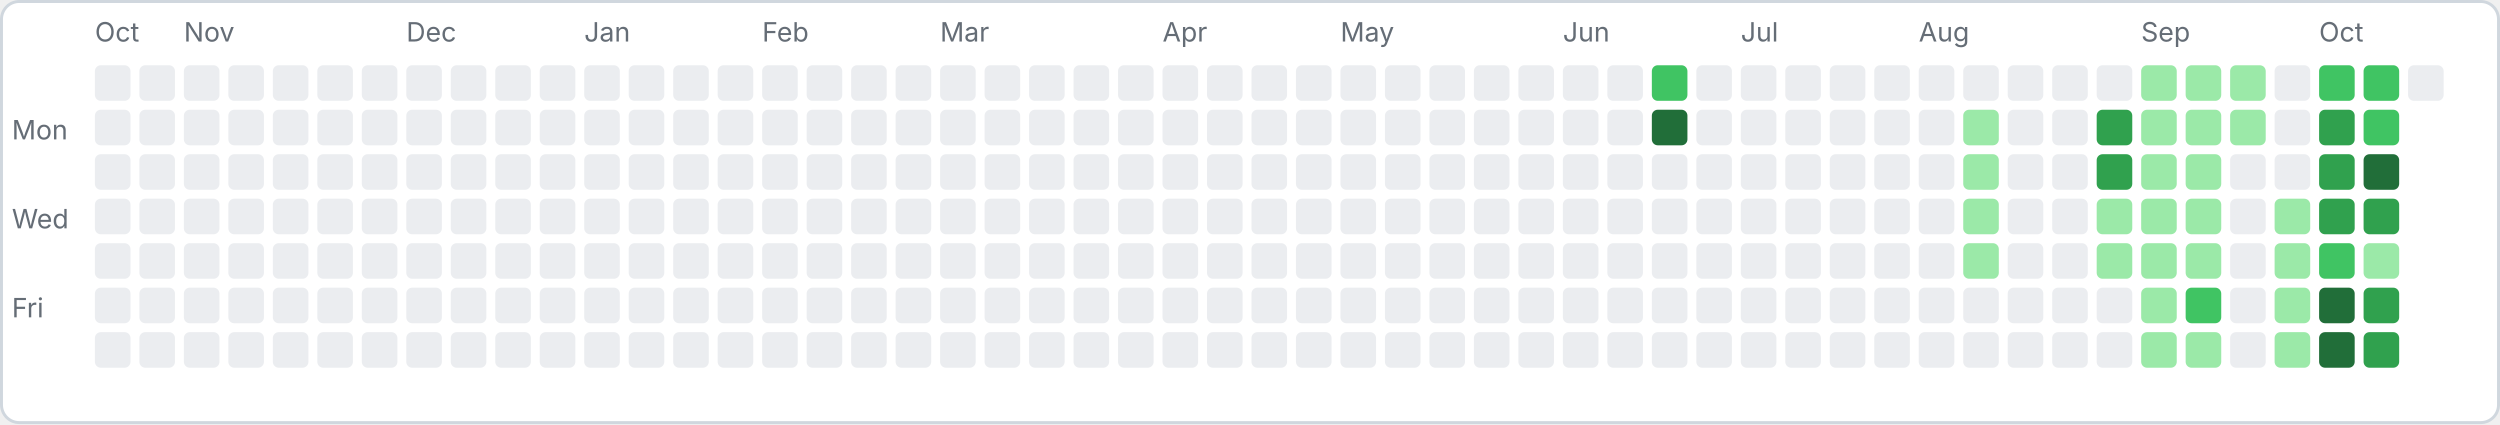
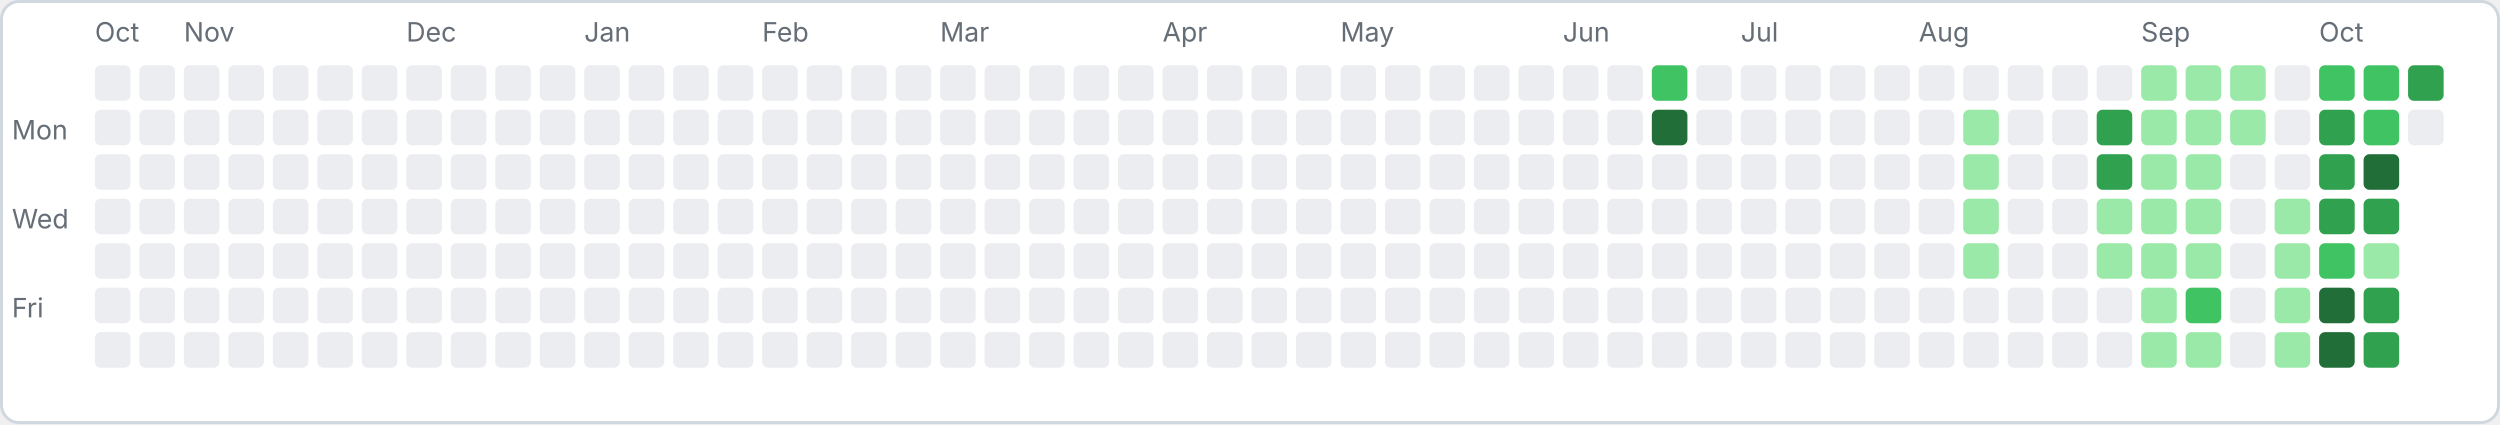
<svg xmlns="http://www.w3.org/2000/svg" width="843" height="143" viewBox="0 0 843 143">
  <rect x="0.5" y="0.5" width="842" height="142" rx="6" fill="#ffffff" stroke="#d0d7de" />
  <text x="4" y="47" font-family="-apple-system,sans-serif" font-size="9" fill="#656d76">Mon</text>
  <text x="4" y="77" font-family="-apple-system,sans-serif" font-size="9" fill="#656d76">Wed</text>
  <text x="4" y="107" font-family="-apple-system,sans-serif" font-size="9" fill="#656d76">Fri</text>
  <rect x="32" y="22" width="12" height="12" rx="2" fill="#ebedf0" />
  <rect x="32" y="37" width="12" height="12" rx="2" fill="#ebedf0" />
  <rect x="32" y="52" width="12" height="12" rx="2" fill="#ebedf0" />
  <rect x="32" y="67" width="12" height="12" rx="2" fill="#ebedf0" />
  <rect x="32" y="82" width="12" height="12" rx="2" fill="#ebedf0" />
  <rect x="32" y="97" width="12" height="12" rx="2" fill="#ebedf0" />
  <rect x="32" y="112" width="12" height="12" rx="2" fill="#ebedf0" />
  <text x="32" y="14" font-family="-apple-system,sans-serif" font-size="9" fill="#656d76">Oct</text>
  <rect x="47" y="22" width="12" height="12" rx="2" fill="#ebedf0" />
  <rect x="47" y="37" width="12" height="12" rx="2" fill="#ebedf0" />
  <rect x="47" y="52" width="12" height="12" rx="2" fill="#ebedf0" />
  <rect x="47" y="67" width="12" height="12" rx="2" fill="#ebedf0" />
  <rect x="47" y="82" width="12" height="12" rx="2" fill="#ebedf0" />
  <rect x="47" y="97" width="12" height="12" rx="2" fill="#ebedf0" />
  <rect x="47" y="112" width="12" height="12" rx="2" fill="#ebedf0" />
  <rect x="62" y="22" width="12" height="12" rx="2" fill="#ebedf0" />
  <rect x="62" y="37" width="12" height="12" rx="2" fill="#ebedf0" />
  <rect x="62" y="52" width="12" height="12" rx="2" fill="#ebedf0" />
  <rect x="62" y="67" width="12" height="12" rx="2" fill="#ebedf0" />
  <rect x="62" y="82" width="12" height="12" rx="2" fill="#ebedf0" />
  <rect x="62" y="97" width="12" height="12" rx="2" fill="#ebedf0" />
  <rect x="62" y="112" width="12" height="12" rx="2" fill="#ebedf0" />
  <text x="62" y="14" font-family="-apple-system,sans-serif" font-size="9" fill="#656d76">Nov</text>
  <rect x="77" y="22" width="12" height="12" rx="2" fill="#ebedf0" />
  <rect x="77" y="37" width="12" height="12" rx="2" fill="#ebedf0" />
  <rect x="77" y="52" width="12" height="12" rx="2" fill="#ebedf0" />
  <rect x="77" y="67" width="12" height="12" rx="2" fill="#ebedf0" />
  <rect x="77" y="82" width="12" height="12" rx="2" fill="#ebedf0" />
  <rect x="77" y="97" width="12" height="12" rx="2" fill="#ebedf0" />
  <rect x="77" y="112" width="12" height="12" rx="2" fill="#ebedf0" />
  <rect x="92" y="22" width="12" height="12" rx="2" fill="#ebedf0" />
  <rect x="92" y="37" width="12" height="12" rx="2" fill="#ebedf0" />
  <rect x="92" y="52" width="12" height="12" rx="2" fill="#ebedf0" />
  <rect x="92" y="67" width="12" height="12" rx="2" fill="#ebedf0" />
  <rect x="92" y="82" width="12" height="12" rx="2" fill="#ebedf0" />
  <rect x="92" y="97" width="12" height="12" rx="2" fill="#ebedf0" />
  <rect x="92" y="112" width="12" height="12" rx="2" fill="#ebedf0" />
  <rect x="107" y="22" width="12" height="12" rx="2" fill="#ebedf0" />
  <rect x="107" y="37" width="12" height="12" rx="2" fill="#ebedf0" />
  <rect x="107" y="52" width="12" height="12" rx="2" fill="#ebedf0" />
  <rect x="107" y="67" width="12" height="12" rx="2" fill="#ebedf0" />
  <rect x="107" y="82" width="12" height="12" rx="2" fill="#ebedf0" />
  <rect x="107" y="97" width="12" height="12" rx="2" fill="#ebedf0" />
  <rect x="107" y="112" width="12" height="12" rx="2" fill="#ebedf0" />
  <rect x="122" y="22" width="12" height="12" rx="2" fill="#ebedf0" />
  <rect x="122" y="37" width="12" height="12" rx="2" fill="#ebedf0" />
  <rect x="122" y="52" width="12" height="12" rx="2" fill="#ebedf0" />
  <rect x="122" y="67" width="12" height="12" rx="2" fill="#ebedf0" />
  <rect x="122" y="82" width="12" height="12" rx="2" fill="#ebedf0" />
  <rect x="122" y="97" width="12" height="12" rx="2" fill="#ebedf0" />
  <rect x="122" y="112" width="12" height="12" rx="2" fill="#ebedf0" />
  <rect x="137" y="22" width="12" height="12" rx="2" fill="#ebedf0" />
  <rect x="137" y="37" width="12" height="12" rx="2" fill="#ebedf0" />
  <rect x="137" y="52" width="12" height="12" rx="2" fill="#ebedf0" />
  <rect x="137" y="67" width="12" height="12" rx="2" fill="#ebedf0" />
  <rect x="137" y="82" width="12" height="12" rx="2" fill="#ebedf0" />
  <rect x="137" y="97" width="12" height="12" rx="2" fill="#ebedf0" />
  <rect x="137" y="112" width="12" height="12" rx="2" fill="#ebedf0" />
  <text x="137" y="14" font-family="-apple-system,sans-serif" font-size="9" fill="#656d76">Dec</text>
  <rect x="152" y="22" width="12" height="12" rx="2" fill="#ebedf0" />
  <rect x="152" y="37" width="12" height="12" rx="2" fill="#ebedf0" />
  <rect x="152" y="52" width="12" height="12" rx="2" fill="#ebedf0" />
  <rect x="152" y="67" width="12" height="12" rx="2" fill="#ebedf0" />
  <rect x="152" y="82" width="12" height="12" rx="2" fill="#ebedf0" />
  <rect x="152" y="97" width="12" height="12" rx="2" fill="#ebedf0" />
  <rect x="152" y="112" width="12" height="12" rx="2" fill="#ebedf0" />
  <rect x="167" y="22" width="12" height="12" rx="2" fill="#ebedf0" />
  <rect x="167" y="37" width="12" height="12" rx="2" fill="#ebedf0" />
  <rect x="167" y="52" width="12" height="12" rx="2" fill="#ebedf0" />
  <rect x="167" y="67" width="12" height="12" rx="2" fill="#ebedf0" />
  <rect x="167" y="82" width="12" height="12" rx="2" fill="#ebedf0" />
  <rect x="167" y="97" width="12" height="12" rx="2" fill="#ebedf0" />
  <rect x="167" y="112" width="12" height="12" rx="2" fill="#ebedf0" />
  <rect x="182" y="22" width="12" height="12" rx="2" fill="#ebedf0" />
  <rect x="182" y="37" width="12" height="12" rx="2" fill="#ebedf0" />
  <rect x="182" y="52" width="12" height="12" rx="2" fill="#ebedf0" />
  <rect x="182" y="67" width="12" height="12" rx="2" fill="#ebedf0" />
  <rect x="182" y="82" width="12" height="12" rx="2" fill="#ebedf0" />
  <rect x="182" y="97" width="12" height="12" rx="2" fill="#ebedf0" />
  <rect x="182" y="112" width="12" height="12" rx="2" fill="#ebedf0" />
  <rect x="197" y="22" width="12" height="12" rx="2" fill="#ebedf0" />
  <rect x="197" y="37" width="12" height="12" rx="2" fill="#ebedf0" />
  <rect x="197" y="52" width="12" height="12" rx="2" fill="#ebedf0" />
  <rect x="197" y="67" width="12" height="12" rx="2" fill="#ebedf0" />
  <rect x="197" y="82" width="12" height="12" rx="2" fill="#ebedf0" />
  <rect x="197" y="97" width="12" height="12" rx="2" fill="#ebedf0" />
  <rect x="197" y="112" width="12" height="12" rx="2" fill="#ebedf0" />
  <text x="197" y="14" font-family="-apple-system,sans-serif" font-size="9" fill="#656d76">Jan</text>
  <rect x="212" y="22" width="12" height="12" rx="2" fill="#ebedf0" />
  <rect x="212" y="37" width="12" height="12" rx="2" fill="#ebedf0" />
  <rect x="212" y="52" width="12" height="12" rx="2" fill="#ebedf0" />
  <rect x="212" y="67" width="12" height="12" rx="2" fill="#ebedf0" />
  <rect x="212" y="82" width="12" height="12" rx="2" fill="#ebedf0" />
  <rect x="212" y="97" width="12" height="12" rx="2" fill="#ebedf0" />
  <rect x="212" y="112" width="12" height="12" rx="2" fill="#ebedf0" />
  <rect x="227" y="22" width="12" height="12" rx="2" fill="#ebedf0" />
  <rect x="227" y="37" width="12" height="12" rx="2" fill="#ebedf0" />
  <rect x="227" y="52" width="12" height="12" rx="2" fill="#ebedf0" />
  <rect x="227" y="67" width="12" height="12" rx="2" fill="#ebedf0" />
  <rect x="227" y="82" width="12" height="12" rx="2" fill="#ebedf0" />
  <rect x="227" y="97" width="12" height="12" rx="2" fill="#ebedf0" />
  <rect x="227" y="112" width="12" height="12" rx="2" fill="#ebedf0" />
  <rect x="242" y="22" width="12" height="12" rx="2" fill="#ebedf0" />
  <rect x="242" y="37" width="12" height="12" rx="2" fill="#ebedf0" />
  <rect x="242" y="52" width="12" height="12" rx="2" fill="#ebedf0" />
  <rect x="242" y="67" width="12" height="12" rx="2" fill="#ebedf0" />
  <rect x="242" y="82" width="12" height="12" rx="2" fill="#ebedf0" />
  <rect x="242" y="97" width="12" height="12" rx="2" fill="#ebedf0" />
  <rect x="242" y="112" width="12" height="12" rx="2" fill="#ebedf0" />
  <rect x="257" y="22" width="12" height="12" rx="2" fill="#ebedf0" />
  <rect x="257" y="37" width="12" height="12" rx="2" fill="#ebedf0" />
  <rect x="257" y="52" width="12" height="12" rx="2" fill="#ebedf0" />
  <rect x="257" y="67" width="12" height="12" rx="2" fill="#ebedf0" />
  <rect x="257" y="82" width="12" height="12" rx="2" fill="#ebedf0" />
  <rect x="257" y="97" width="12" height="12" rx="2" fill="#ebedf0" />
  <rect x="257" y="112" width="12" height="12" rx="2" fill="#ebedf0" />
  <text x="257" y="14" font-family="-apple-system,sans-serif" font-size="9" fill="#656d76">Feb</text>
  <rect x="272" y="22" width="12" height="12" rx="2" fill="#ebedf0" />
  <rect x="272" y="37" width="12" height="12" rx="2" fill="#ebedf0" />
  <rect x="272" y="52" width="12" height="12" rx="2" fill="#ebedf0" />
  <rect x="272" y="67" width="12" height="12" rx="2" fill="#ebedf0" />
  <rect x="272" y="82" width="12" height="12" rx="2" fill="#ebedf0" />
  <rect x="272" y="97" width="12" height="12" rx="2" fill="#ebedf0" />
  <rect x="272" y="112" width="12" height="12" rx="2" fill="#ebedf0" />
  <rect x="287" y="22" width="12" height="12" rx="2" fill="#ebedf0" />
  <rect x="287" y="37" width="12" height="12" rx="2" fill="#ebedf0" />
  <rect x="287" y="52" width="12" height="12" rx="2" fill="#ebedf0" />
  <rect x="287" y="67" width="12" height="12" rx="2" fill="#ebedf0" />
  <rect x="287" y="82" width="12" height="12" rx="2" fill="#ebedf0" />
  <rect x="287" y="97" width="12" height="12" rx="2" fill="#ebedf0" />
  <rect x="287" y="112" width="12" height="12" rx="2" fill="#ebedf0" />
  <rect x="302" y="22" width="12" height="12" rx="2" fill="#ebedf0" />
  <rect x="302" y="37" width="12" height="12" rx="2" fill="#ebedf0" />
  <rect x="302" y="52" width="12" height="12" rx="2" fill="#ebedf0" />
  <rect x="302" y="67" width="12" height="12" rx="2" fill="#ebedf0" />
  <rect x="302" y="82" width="12" height="12" rx="2" fill="#ebedf0" />
  <rect x="302" y="97" width="12" height="12" rx="2" fill="#ebedf0" />
  <rect x="302" y="112" width="12" height="12" rx="2" fill="#ebedf0" />
  <rect x="317" y="22" width="12" height="12" rx="2" fill="#ebedf0" />
  <rect x="317" y="37" width="12" height="12" rx="2" fill="#ebedf0" />
  <rect x="317" y="52" width="12" height="12" rx="2" fill="#ebedf0" />
  <rect x="317" y="67" width="12" height="12" rx="2" fill="#ebedf0" />
  <rect x="317" y="82" width="12" height="12" rx="2" fill="#ebedf0" />
  <rect x="317" y="97" width="12" height="12" rx="2" fill="#ebedf0" />
  <rect x="317" y="112" width="12" height="12" rx="2" fill="#ebedf0" />
  <text x="317" y="14" font-family="-apple-system,sans-serif" font-size="9" fill="#656d76">Mar</text>
  <rect x="332" y="22" width="12" height="12" rx="2" fill="#ebedf0" />
  <rect x="332" y="37" width="12" height="12" rx="2" fill="#ebedf0" />
  <rect x="332" y="52" width="12" height="12" rx="2" fill="#ebedf0" />
  <rect x="332" y="67" width="12" height="12" rx="2" fill="#ebedf0" />
  <rect x="332" y="82" width="12" height="12" rx="2" fill="#ebedf0" />
  <rect x="332" y="97" width="12" height="12" rx="2" fill="#ebedf0" />
  <rect x="332" y="112" width="12" height="12" rx="2" fill="#ebedf0" />
  <rect x="347" y="22" width="12" height="12" rx="2" fill="#ebedf0" />
  <rect x="347" y="37" width="12" height="12" rx="2" fill="#ebedf0" />
  <rect x="347" y="52" width="12" height="12" rx="2" fill="#ebedf0" />
  <rect x="347" y="67" width="12" height="12" rx="2" fill="#ebedf0" />
  <rect x="347" y="82" width="12" height="12" rx="2" fill="#ebedf0" />
  <rect x="347" y="97" width="12" height="12" rx="2" fill="#ebedf0" />
  <rect x="347" y="112" width="12" height="12" rx="2" fill="#ebedf0" />
  <rect x="362" y="22" width="12" height="12" rx="2" fill="#ebedf0" />
  <rect x="362" y="37" width="12" height="12" rx="2" fill="#ebedf0" />
  <rect x="362" y="52" width="12" height="12" rx="2" fill="#ebedf0" />
  <rect x="362" y="67" width="12" height="12" rx="2" fill="#ebedf0" />
  <rect x="362" y="82" width="12" height="12" rx="2" fill="#ebedf0" />
  <rect x="362" y="97" width="12" height="12" rx="2" fill="#ebedf0" />
  <rect x="362" y="112" width="12" height="12" rx="2" fill="#ebedf0" />
  <rect x="377" y="22" width="12" height="12" rx="2" fill="#ebedf0" />
  <rect x="377" y="37" width="12" height="12" rx="2" fill="#ebedf0" />
  <rect x="377" y="52" width="12" height="12" rx="2" fill="#ebedf0" />
  <rect x="377" y="67" width="12" height="12" rx="2" fill="#ebedf0" />
  <rect x="377" y="82" width="12" height="12" rx="2" fill="#ebedf0" />
  <rect x="377" y="97" width="12" height="12" rx="2" fill="#ebedf0" />
  <rect x="377" y="112" width="12" height="12" rx="2" fill="#ebedf0" />
  <rect x="392" y="22" width="12" height="12" rx="2" fill="#ebedf0" />
  <rect x="392" y="37" width="12" height="12" rx="2" fill="#ebedf0" />
  <rect x="392" y="52" width="12" height="12" rx="2" fill="#ebedf0" />
  <rect x="392" y="67" width="12" height="12" rx="2" fill="#ebedf0" />
  <rect x="392" y="82" width="12" height="12" rx="2" fill="#ebedf0" />
  <rect x="392" y="97" width="12" height="12" rx="2" fill="#ebedf0" />
  <rect x="392" y="112" width="12" height="12" rx="2" fill="#ebedf0" />
  <text x="392" y="14" font-family="-apple-system,sans-serif" font-size="9" fill="#656d76">Apr</text>
  <rect x="407" y="22" width="12" height="12" rx="2" fill="#ebedf0" />
  <rect x="407" y="37" width="12" height="12" rx="2" fill="#ebedf0" />
  <rect x="407" y="52" width="12" height="12" rx="2" fill="#ebedf0" />
  <rect x="407" y="67" width="12" height="12" rx="2" fill="#ebedf0" />
  <rect x="407" y="82" width="12" height="12" rx="2" fill="#ebedf0" />
  <rect x="407" y="97" width="12" height="12" rx="2" fill="#ebedf0" />
  <rect x="407" y="112" width="12" height="12" rx="2" fill="#ebedf0" />
  <rect x="422" y="22" width="12" height="12" rx="2" fill="#ebedf0" />
  <rect x="422" y="37" width="12" height="12" rx="2" fill="#ebedf0" />
  <rect x="422" y="52" width="12" height="12" rx="2" fill="#ebedf0" />
  <rect x="422" y="67" width="12" height="12" rx="2" fill="#ebedf0" />
  <rect x="422" y="82" width="12" height="12" rx="2" fill="#ebedf0" />
  <rect x="422" y="97" width="12" height="12" rx="2" fill="#ebedf0" />
  <rect x="422" y="112" width="12" height="12" rx="2" fill="#ebedf0" />
  <rect x="437" y="22" width="12" height="12" rx="2" fill="#ebedf0" />
  <rect x="437" y="37" width="12" height="12" rx="2" fill="#ebedf0" />
  <rect x="437" y="52" width="12" height="12" rx="2" fill="#ebedf0" />
  <rect x="437" y="67" width="12" height="12" rx="2" fill="#ebedf0" />
  <rect x="437" y="82" width="12" height="12" rx="2" fill="#ebedf0" />
  <rect x="437" y="97" width="12" height="12" rx="2" fill="#ebedf0" />
  <rect x="437" y="112" width="12" height="12" rx="2" fill="#ebedf0" />
  <rect x="452" y="22" width="12" height="12" rx="2" fill="#ebedf0" />
  <rect x="452" y="37" width="12" height="12" rx="2" fill="#ebedf0" />
  <rect x="452" y="52" width="12" height="12" rx="2" fill="#ebedf0" />
  <rect x="452" y="67" width="12" height="12" rx="2" fill="#ebedf0" />
  <rect x="452" y="82" width="12" height="12" rx="2" fill="#ebedf0" />
  <rect x="452" y="97" width="12" height="12" rx="2" fill="#ebedf0" />
  <rect x="452" y="112" width="12" height="12" rx="2" fill="#ebedf0" />
  <text x="452" y="14" font-family="-apple-system,sans-serif" font-size="9" fill="#656d76">May</text>
  <rect x="467" y="22" width="12" height="12" rx="2" fill="#ebedf0" />
  <rect x="467" y="37" width="12" height="12" rx="2" fill="#ebedf0" />
  <rect x="467" y="52" width="12" height="12" rx="2" fill="#ebedf0" />
  <rect x="467" y="67" width="12" height="12" rx="2" fill="#ebedf0" />
  <rect x="467" y="82" width="12" height="12" rx="2" fill="#ebedf0" />
  <rect x="467" y="97" width="12" height="12" rx="2" fill="#ebedf0" />
  <rect x="467" y="112" width="12" height="12" rx="2" fill="#ebedf0" />
  <rect x="482" y="22" width="12" height="12" rx="2" fill="#ebedf0" />
  <rect x="482" y="37" width="12" height="12" rx="2" fill="#ebedf0" />
  <rect x="482" y="52" width="12" height="12" rx="2" fill="#ebedf0" />
  <rect x="482" y="67" width="12" height="12" rx="2" fill="#ebedf0" />
  <rect x="482" y="82" width="12" height="12" rx="2" fill="#ebedf0" />
  <rect x="482" y="97" width="12" height="12" rx="2" fill="#ebedf0" />
  <rect x="482" y="112" width="12" height="12" rx="2" fill="#ebedf0" />
  <rect x="497" y="22" width="12" height="12" rx="2" fill="#ebedf0" />
  <rect x="497" y="37" width="12" height="12" rx="2" fill="#ebedf0" />
  <rect x="497" y="52" width="12" height="12" rx="2" fill="#ebedf0" />
  <rect x="497" y="67" width="12" height="12" rx="2" fill="#ebedf0" />
  <rect x="497" y="82" width="12" height="12" rx="2" fill="#ebedf0" />
  <rect x="497" y="97" width="12" height="12" rx="2" fill="#ebedf0" />
  <rect x="497" y="112" width="12" height="12" rx="2" fill="#ebedf0" />
  <rect x="512" y="22" width="12" height="12" rx="2" fill="#ebedf0" />
  <rect x="512" y="37" width="12" height="12" rx="2" fill="#ebedf0" />
  <rect x="512" y="52" width="12" height="12" rx="2" fill="#ebedf0" />
  <rect x="512" y="67" width="12" height="12" rx="2" fill="#ebedf0" />
  <rect x="512" y="82" width="12" height="12" rx="2" fill="#ebedf0" />
  <rect x="512" y="97" width="12" height="12" rx="2" fill="#ebedf0" />
  <rect x="512" y="112" width="12" height="12" rx="2" fill="#ebedf0" />
  <rect x="527" y="22" width="12" height="12" rx="2" fill="#ebedf0" />
  <rect x="527" y="37" width="12" height="12" rx="2" fill="#ebedf0" />
  <rect x="527" y="52" width="12" height="12" rx="2" fill="#ebedf0" />
  <rect x="527" y="67" width="12" height="12" rx="2" fill="#ebedf0" />
  <rect x="527" y="82" width="12" height="12" rx="2" fill="#ebedf0" />
  <rect x="527" y="97" width="12" height="12" rx="2" fill="#ebedf0" />
  <rect x="527" y="112" width="12" height="12" rx="2" fill="#ebedf0" />
  <text x="527" y="14" font-family="-apple-system,sans-serif" font-size="9" fill="#656d76">Jun</text>
  <rect x="542" y="22" width="12" height="12" rx="2" fill="#ebedf0" />
  <rect x="542" y="37" width="12" height="12" rx="2" fill="#ebedf0" />
  <rect x="542" y="52" width="12" height="12" rx="2" fill="#ebedf0" />
  <rect x="542" y="67" width="12" height="12" rx="2" fill="#ebedf0" />
  <rect x="542" y="82" width="12" height="12" rx="2" fill="#ebedf0" />
  <rect x="542" y="97" width="12" height="12" rx="2" fill="#ebedf0" />
  <rect x="542" y="112" width="12" height="12" rx="2" fill="#ebedf0" />
  <rect x="557" y="22" width="12" height="12" rx="2" fill="#40c463" />
  <rect x="557" y="37" width="12" height="12" rx="2" fill="#216e39" />
  <rect x="557" y="52" width="12" height="12" rx="2" fill="#ebedf0" />
  <rect x="557" y="67" width="12" height="12" rx="2" fill="#ebedf0" />
  <rect x="557" y="82" width="12" height="12" rx="2" fill="#ebedf0" />
  <rect x="557" y="97" width="12" height="12" rx="2" fill="#ebedf0" />
  <rect x="557" y="112" width="12" height="12" rx="2" fill="#ebedf0" />
  <rect x="572" y="22" width="12" height="12" rx="2" fill="#ebedf0" />
  <rect x="572" y="37" width="12" height="12" rx="2" fill="#ebedf0" />
  <rect x="572" y="52" width="12" height="12" rx="2" fill="#ebedf0" />
  <rect x="572" y="67" width="12" height="12" rx="2" fill="#ebedf0" />
  <rect x="572" y="82" width="12" height="12" rx="2" fill="#ebedf0" />
  <rect x="572" y="97" width="12" height="12" rx="2" fill="#ebedf0" />
  <rect x="572" y="112" width="12" height="12" rx="2" fill="#ebedf0" />
  <rect x="587" y="22" width="12" height="12" rx="2" fill="#ebedf0" />
  <rect x="587" y="37" width="12" height="12" rx="2" fill="#ebedf0" />
  <rect x="587" y="52" width="12" height="12" rx="2" fill="#ebedf0" />
  <rect x="587" y="67" width="12" height="12" rx="2" fill="#ebedf0" />
  <rect x="587" y="82" width="12" height="12" rx="2" fill="#ebedf0" />
  <rect x="587" y="97" width="12" height="12" rx="2" fill="#ebedf0" />
  <rect x="587" y="112" width="12" height="12" rx="2" fill="#ebedf0" />
  <text x="587" y="14" font-family="-apple-system,sans-serif" font-size="9" fill="#656d76">Jul</text>
  <rect x="602" y="22" width="12" height="12" rx="2" fill="#ebedf0" />
  <rect x="602" y="37" width="12" height="12" rx="2" fill="#ebedf0" />
  <rect x="602" y="52" width="12" height="12" rx="2" fill="#ebedf0" />
  <rect x="602" y="67" width="12" height="12" rx="2" fill="#ebedf0" />
  <rect x="602" y="82" width="12" height="12" rx="2" fill="#ebedf0" />
  <rect x="602" y="97" width="12" height="12" rx="2" fill="#ebedf0" />
  <rect x="602" y="112" width="12" height="12" rx="2" fill="#ebedf0" />
  <rect x="617" y="22" width="12" height="12" rx="2" fill="#ebedf0" />
  <rect x="617" y="37" width="12" height="12" rx="2" fill="#ebedf0" />
  <rect x="617" y="52" width="12" height="12" rx="2" fill="#ebedf0" />
  <rect x="617" y="67" width="12" height="12" rx="2" fill="#ebedf0" />
  <rect x="617" y="82" width="12" height="12" rx="2" fill="#ebedf0" />
  <rect x="617" y="97" width="12" height="12" rx="2" fill="#ebedf0" />
  <rect x="617" y="112" width="12" height="12" rx="2" fill="#ebedf0" />
  <rect x="632" y="22" width="12" height="12" rx="2" fill="#ebedf0" />
  <rect x="632" y="37" width="12" height="12" rx="2" fill="#ebedf0" />
  <rect x="632" y="52" width="12" height="12" rx="2" fill="#ebedf0" />
  <rect x="632" y="67" width="12" height="12" rx="2" fill="#ebedf0" />
  <rect x="632" y="82" width="12" height="12" rx="2" fill="#ebedf0" />
  <rect x="632" y="97" width="12" height="12" rx="2" fill="#ebedf0" />
  <rect x="632" y="112" width="12" height="12" rx="2" fill="#ebedf0" />
  <rect x="647" y="22" width="12" height="12" rx="2" fill="#ebedf0" />
  <rect x="647" y="37" width="12" height="12" rx="2" fill="#ebedf0" />
  <rect x="647" y="52" width="12" height="12" rx="2" fill="#ebedf0" />
  <rect x="647" y="67" width="12" height="12" rx="2" fill="#ebedf0" />
  <rect x="647" y="82" width="12" height="12" rx="2" fill="#ebedf0" />
  <rect x="647" y="97" width="12" height="12" rx="2" fill="#ebedf0" />
  <rect x="647" y="112" width="12" height="12" rx="2" fill="#ebedf0" />
  <text x="647" y="14" font-family="-apple-system,sans-serif" font-size="9" fill="#656d76">Aug</text>
  <rect x="662" y="22" width="12" height="12" rx="2" fill="#ebedf0" />
  <rect x="662" y="37" width="12" height="12" rx="2" fill="#9be9a8" />
  <rect x="662" y="52" width="12" height="12" rx="2" fill="#9be9a8" />
  <rect x="662" y="67" width="12" height="12" rx="2" fill="#9be9a8" />
  <rect x="662" y="82" width="12" height="12" rx="2" fill="#9be9a8" />
  <rect x="662" y="97" width="12" height="12" rx="2" fill="#ebedf0" />
  <rect x="662" y="112" width="12" height="12" rx="2" fill="#ebedf0" />
  <rect x="677" y="22" width="12" height="12" rx="2" fill="#ebedf0" />
  <rect x="677" y="37" width="12" height="12" rx="2" fill="#ebedf0" />
  <rect x="677" y="52" width="12" height="12" rx="2" fill="#ebedf0" />
  <rect x="677" y="67" width="12" height="12" rx="2" fill="#ebedf0" />
  <rect x="677" y="82" width="12" height="12" rx="2" fill="#ebedf0" />
  <rect x="677" y="97" width="12" height="12" rx="2" fill="#ebedf0" />
  <rect x="677" y="112" width="12" height="12" rx="2" fill="#ebedf0" />
  <rect x="692" y="22" width="12" height="12" rx="2" fill="#ebedf0" />
  <rect x="692" y="37" width="12" height="12" rx="2" fill="#ebedf0" />
  <rect x="692" y="52" width="12" height="12" rx="2" fill="#ebedf0" />
  <rect x="692" y="67" width="12" height="12" rx="2" fill="#ebedf0" />
  <rect x="692" y="82" width="12" height="12" rx="2" fill="#ebedf0" />
  <rect x="692" y="97" width="12" height="12" rx="2" fill="#ebedf0" />
  <rect x="692" y="112" width="12" height="12" rx="2" fill="#ebedf0" />
  <rect x="707" y="22" width="12" height="12" rx="2" fill="#ebedf0" />
  <rect x="707" y="37" width="12" height="12" rx="2" fill="#30a14e" />
  <rect x="707" y="52" width="12" height="12" rx="2" fill="#30a14e" />
  <rect x="707" y="67" width="12" height="12" rx="2" fill="#9be9a8" />
  <rect x="707" y="82" width="12" height="12" rx="2" fill="#9be9a8" />
  <rect x="707" y="97" width="12" height="12" rx="2" fill="#ebedf0" />
  <rect x="707" y="112" width="12" height="12" rx="2" fill="#ebedf0" />
  <rect x="722" y="22" width="12" height="12" rx="2" fill="#9be9a8" />
  <rect x="722" y="37" width="12" height="12" rx="2" fill="#9be9a8" />
  <rect x="722" y="52" width="12" height="12" rx="2" fill="#9be9a8" />
  <rect x="722" y="67" width="12" height="12" rx="2" fill="#9be9a8" />
  <rect x="722" y="82" width="12" height="12" rx="2" fill="#9be9a8" />
  <rect x="722" y="97" width="12" height="12" rx="2" fill="#9be9a8" />
  <rect x="722" y="112" width="12" height="12" rx="2" fill="#9be9a8" />
  <text x="722" y="14" font-family="-apple-system,sans-serif" font-size="9" fill="#656d76">Sep</text>
  <rect x="737" y="22" width="12" height="12" rx="2" fill="#9be9a8" />
  <rect x="737" y="37" width="12" height="12" rx="2" fill="#9be9a8" />
  <rect x="737" y="52" width="12" height="12" rx="2" fill="#9be9a8" />
  <rect x="737" y="67" width="12" height="12" rx="2" fill="#9be9a8" />
  <rect x="737" y="82" width="12" height="12" rx="2" fill="#9be9a8" />
  <rect x="737" y="97" width="12" height="12" rx="2" fill="#40c463" />
  <rect x="737" y="112" width="12" height="12" rx="2" fill="#9be9a8" />
  <rect x="752" y="22" width="12" height="12" rx="2" fill="#9be9a8" />
  <rect x="752" y="37" width="12" height="12" rx="2" fill="#9be9a8" />
  <rect x="752" y="52" width="12" height="12" rx="2" fill="#ebedf0" />
  <rect x="752" y="67" width="12" height="12" rx="2" fill="#ebedf0" />
  <rect x="752" y="82" width="12" height="12" rx="2" fill="#ebedf0" />
  <rect x="752" y="97" width="12" height="12" rx="2" fill="#ebedf0" />
  <rect x="752" y="112" width="12" height="12" rx="2" fill="#ebedf0" />
  <rect x="767" y="22" width="12" height="12" rx="2" fill="#ebedf0" />
  <rect x="767" y="37" width="12" height="12" rx="2" fill="#ebedf0" />
  <rect x="767" y="52" width="12" height="12" rx="2" fill="#ebedf0" />
  <rect x="767" y="67" width="12" height="12" rx="2" fill="#9be9a8" />
  <rect x="767" y="82" width="12" height="12" rx="2" fill="#9be9a8" />
  <rect x="767" y="97" width="12" height="12" rx="2" fill="#9be9a8" />
  <rect x="767" y="112" width="12" height="12" rx="2" fill="#9be9a8" />
  <rect x="782" y="22" width="12" height="12" rx="2" fill="#40c463" />
  <rect x="782" y="37" width="12" height="12" rx="2" fill="#30a14e" />
  <rect x="782" y="52" width="12" height="12" rx="2" fill="#30a14e" />
  <rect x="782" y="67" width="12" height="12" rx="2" fill="#30a14e" />
  <rect x="782" y="82" width="12" height="12" rx="2" fill="#40c463" />
  <rect x="782" y="97" width="12" height="12" rx="2" fill="#216e39" />
  <rect x="782" y="112" width="12" height="12" rx="2" fill="#216e39" />
  <text x="782" y="14" font-family="-apple-system,sans-serif" font-size="9" fill="#656d76">Oct</text>
  <rect x="797" y="22" width="12" height="12" rx="2" fill="#40c463" />
  <rect x="797" y="37" width="12" height="12" rx="2" fill="#40c463" />
  <rect x="797" y="52" width="12" height="12" rx="2" fill="#216e39" />
  <rect x="797" y="67" width="12" height="12" rx="2" fill="#30a14e" />
  <rect x="797" y="82" width="12" height="12" rx="2" fill="#9be9a8" />
  <rect x="797" y="97" width="12" height="12" rx="2" fill="#30a14e" />
  <rect x="797" y="112" width="12" height="12" rx="2" fill="#30a14e" />
-   <rect x="812" y="22" width="12" height="12" rx="2" fill="#ebedf0" />
+   <rect x="812" y="22" width="12" height="12" rx="2" fill="#30a14e" />
+   <rect x="812" y="37" width="12" height="12" rx="2" fill="#ebedf0" />
</svg>
